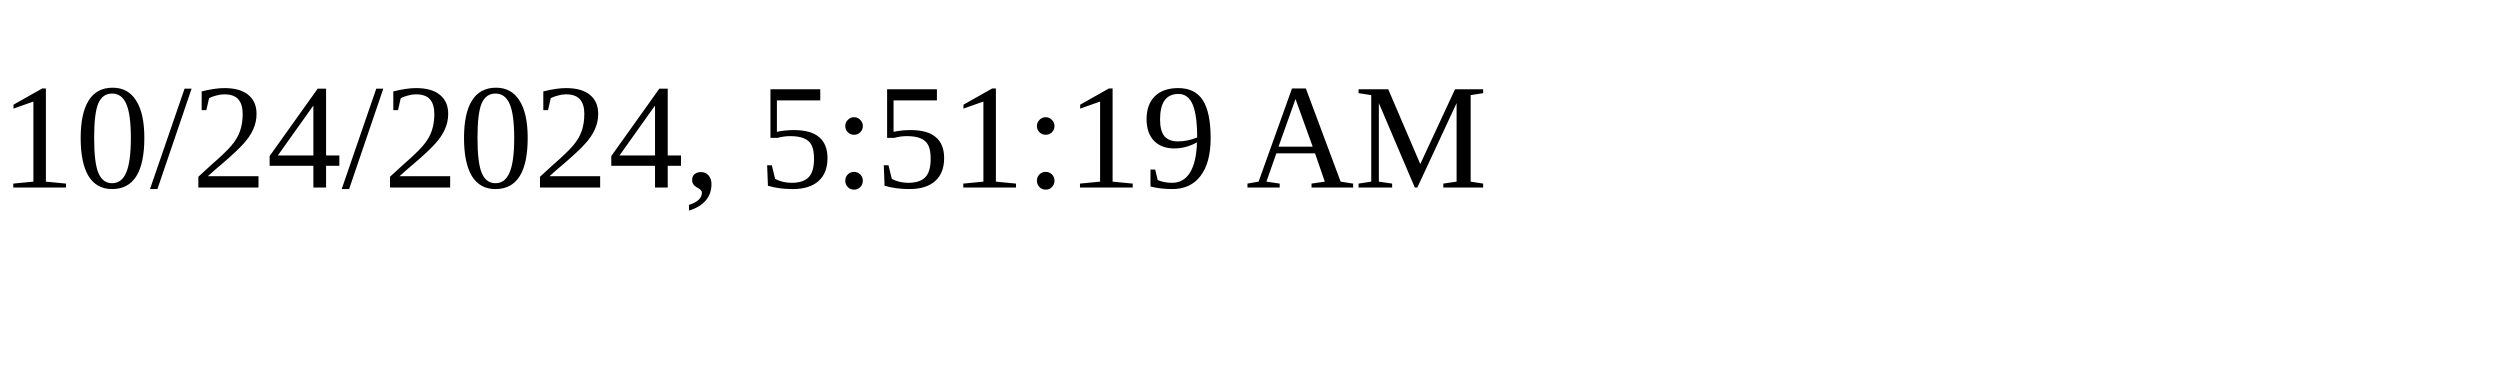
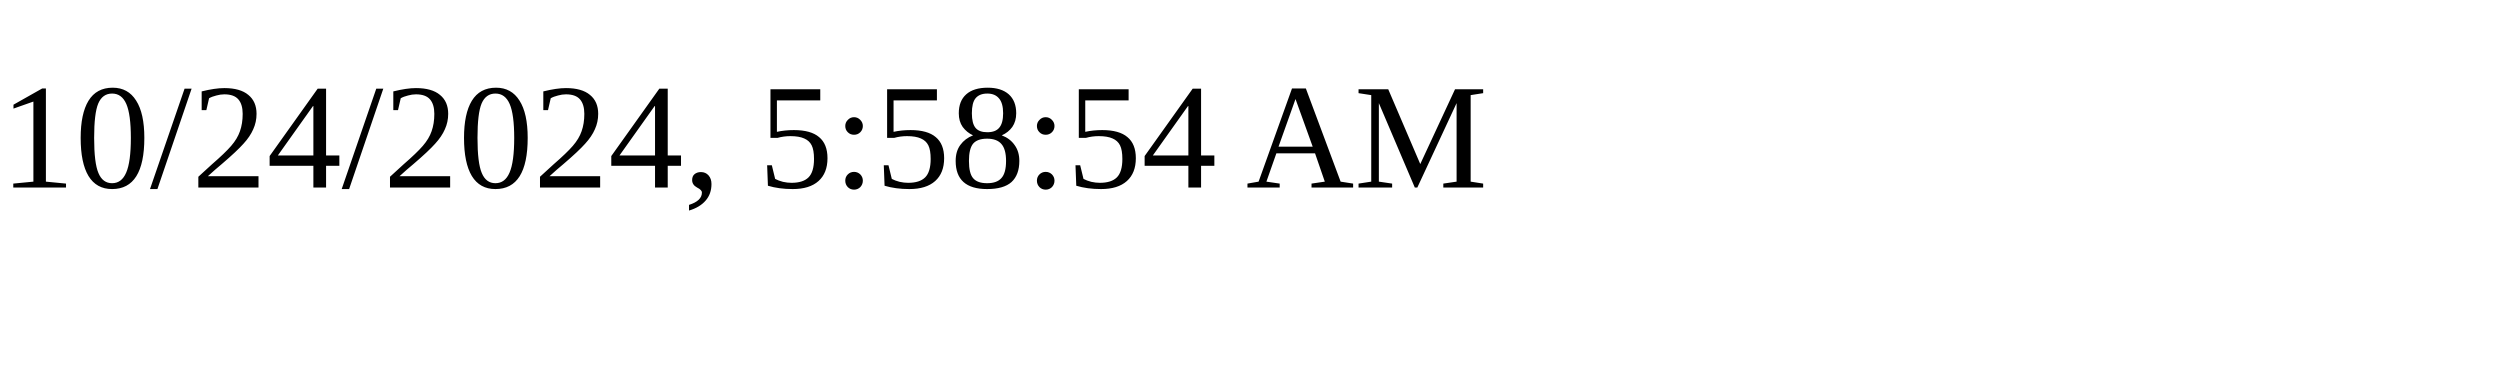
<svg xmlns="http://www.w3.org/2000/svg" height="30" width="200">
-   <text x="0" y="15">10/24/2024, 5:51:19 AM</text>
+   <text x="0" y="15">10/24/2024, 5:58:54 AM</text>
</svg>
